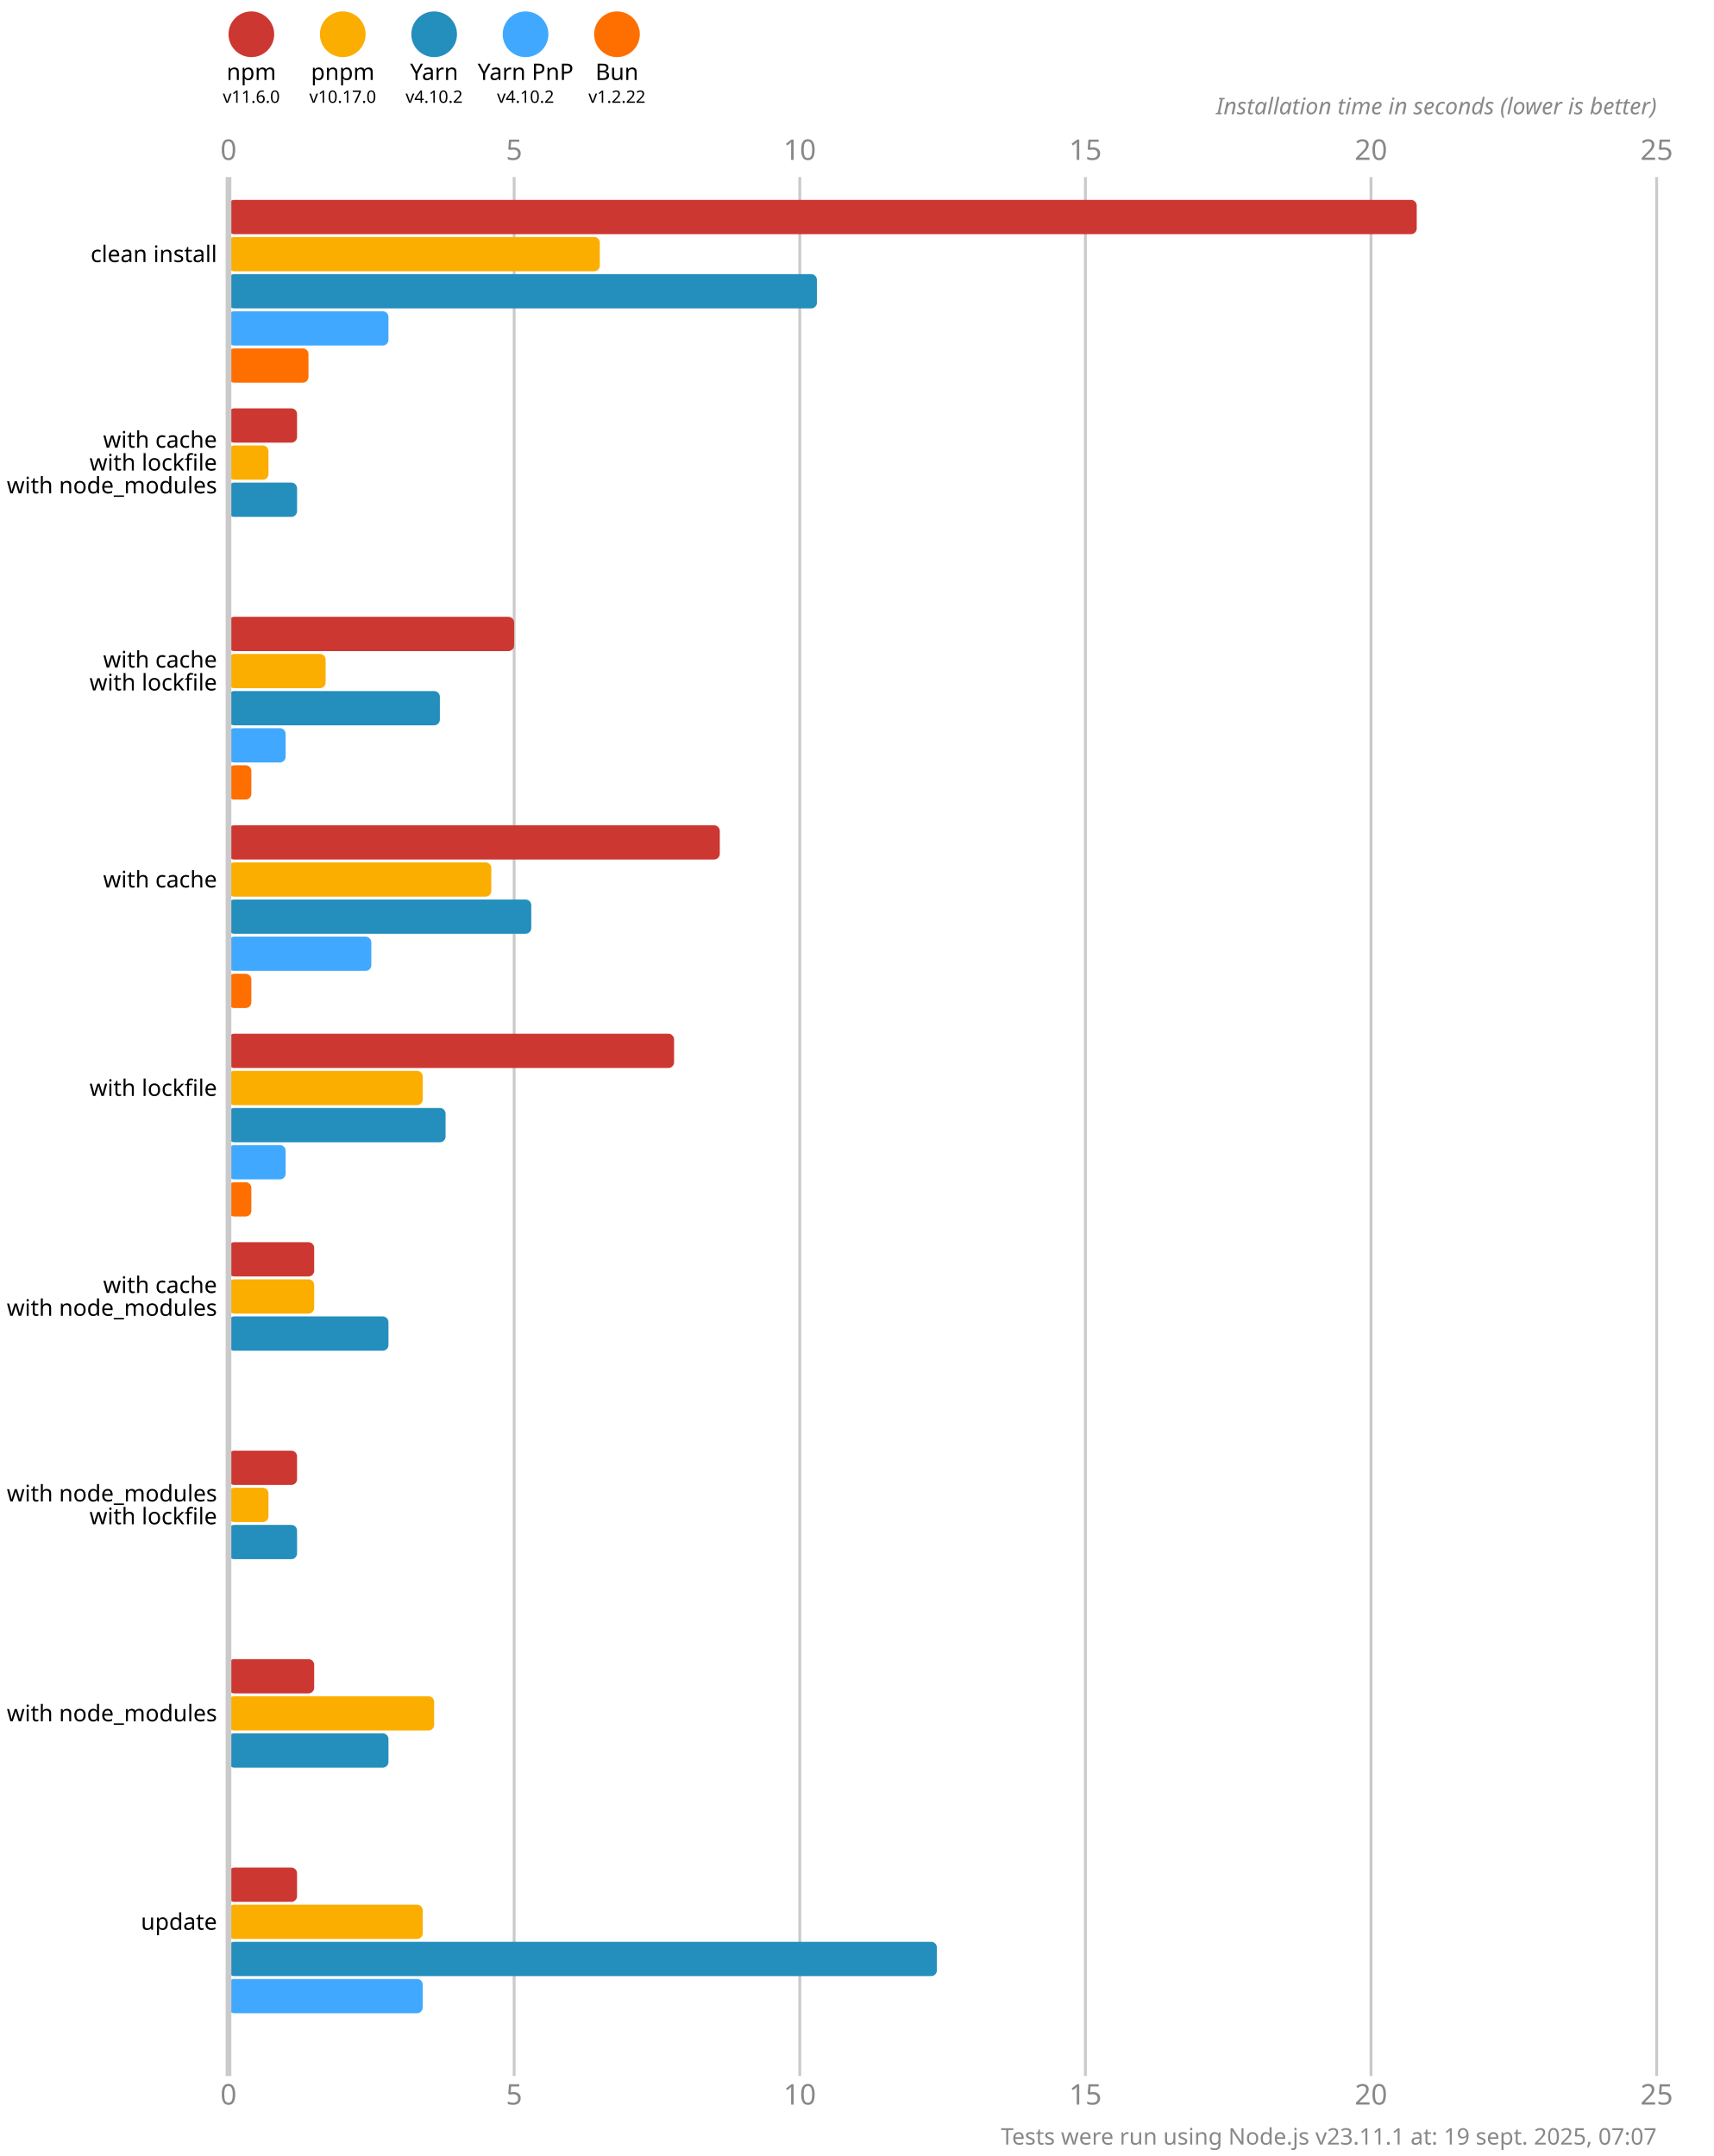
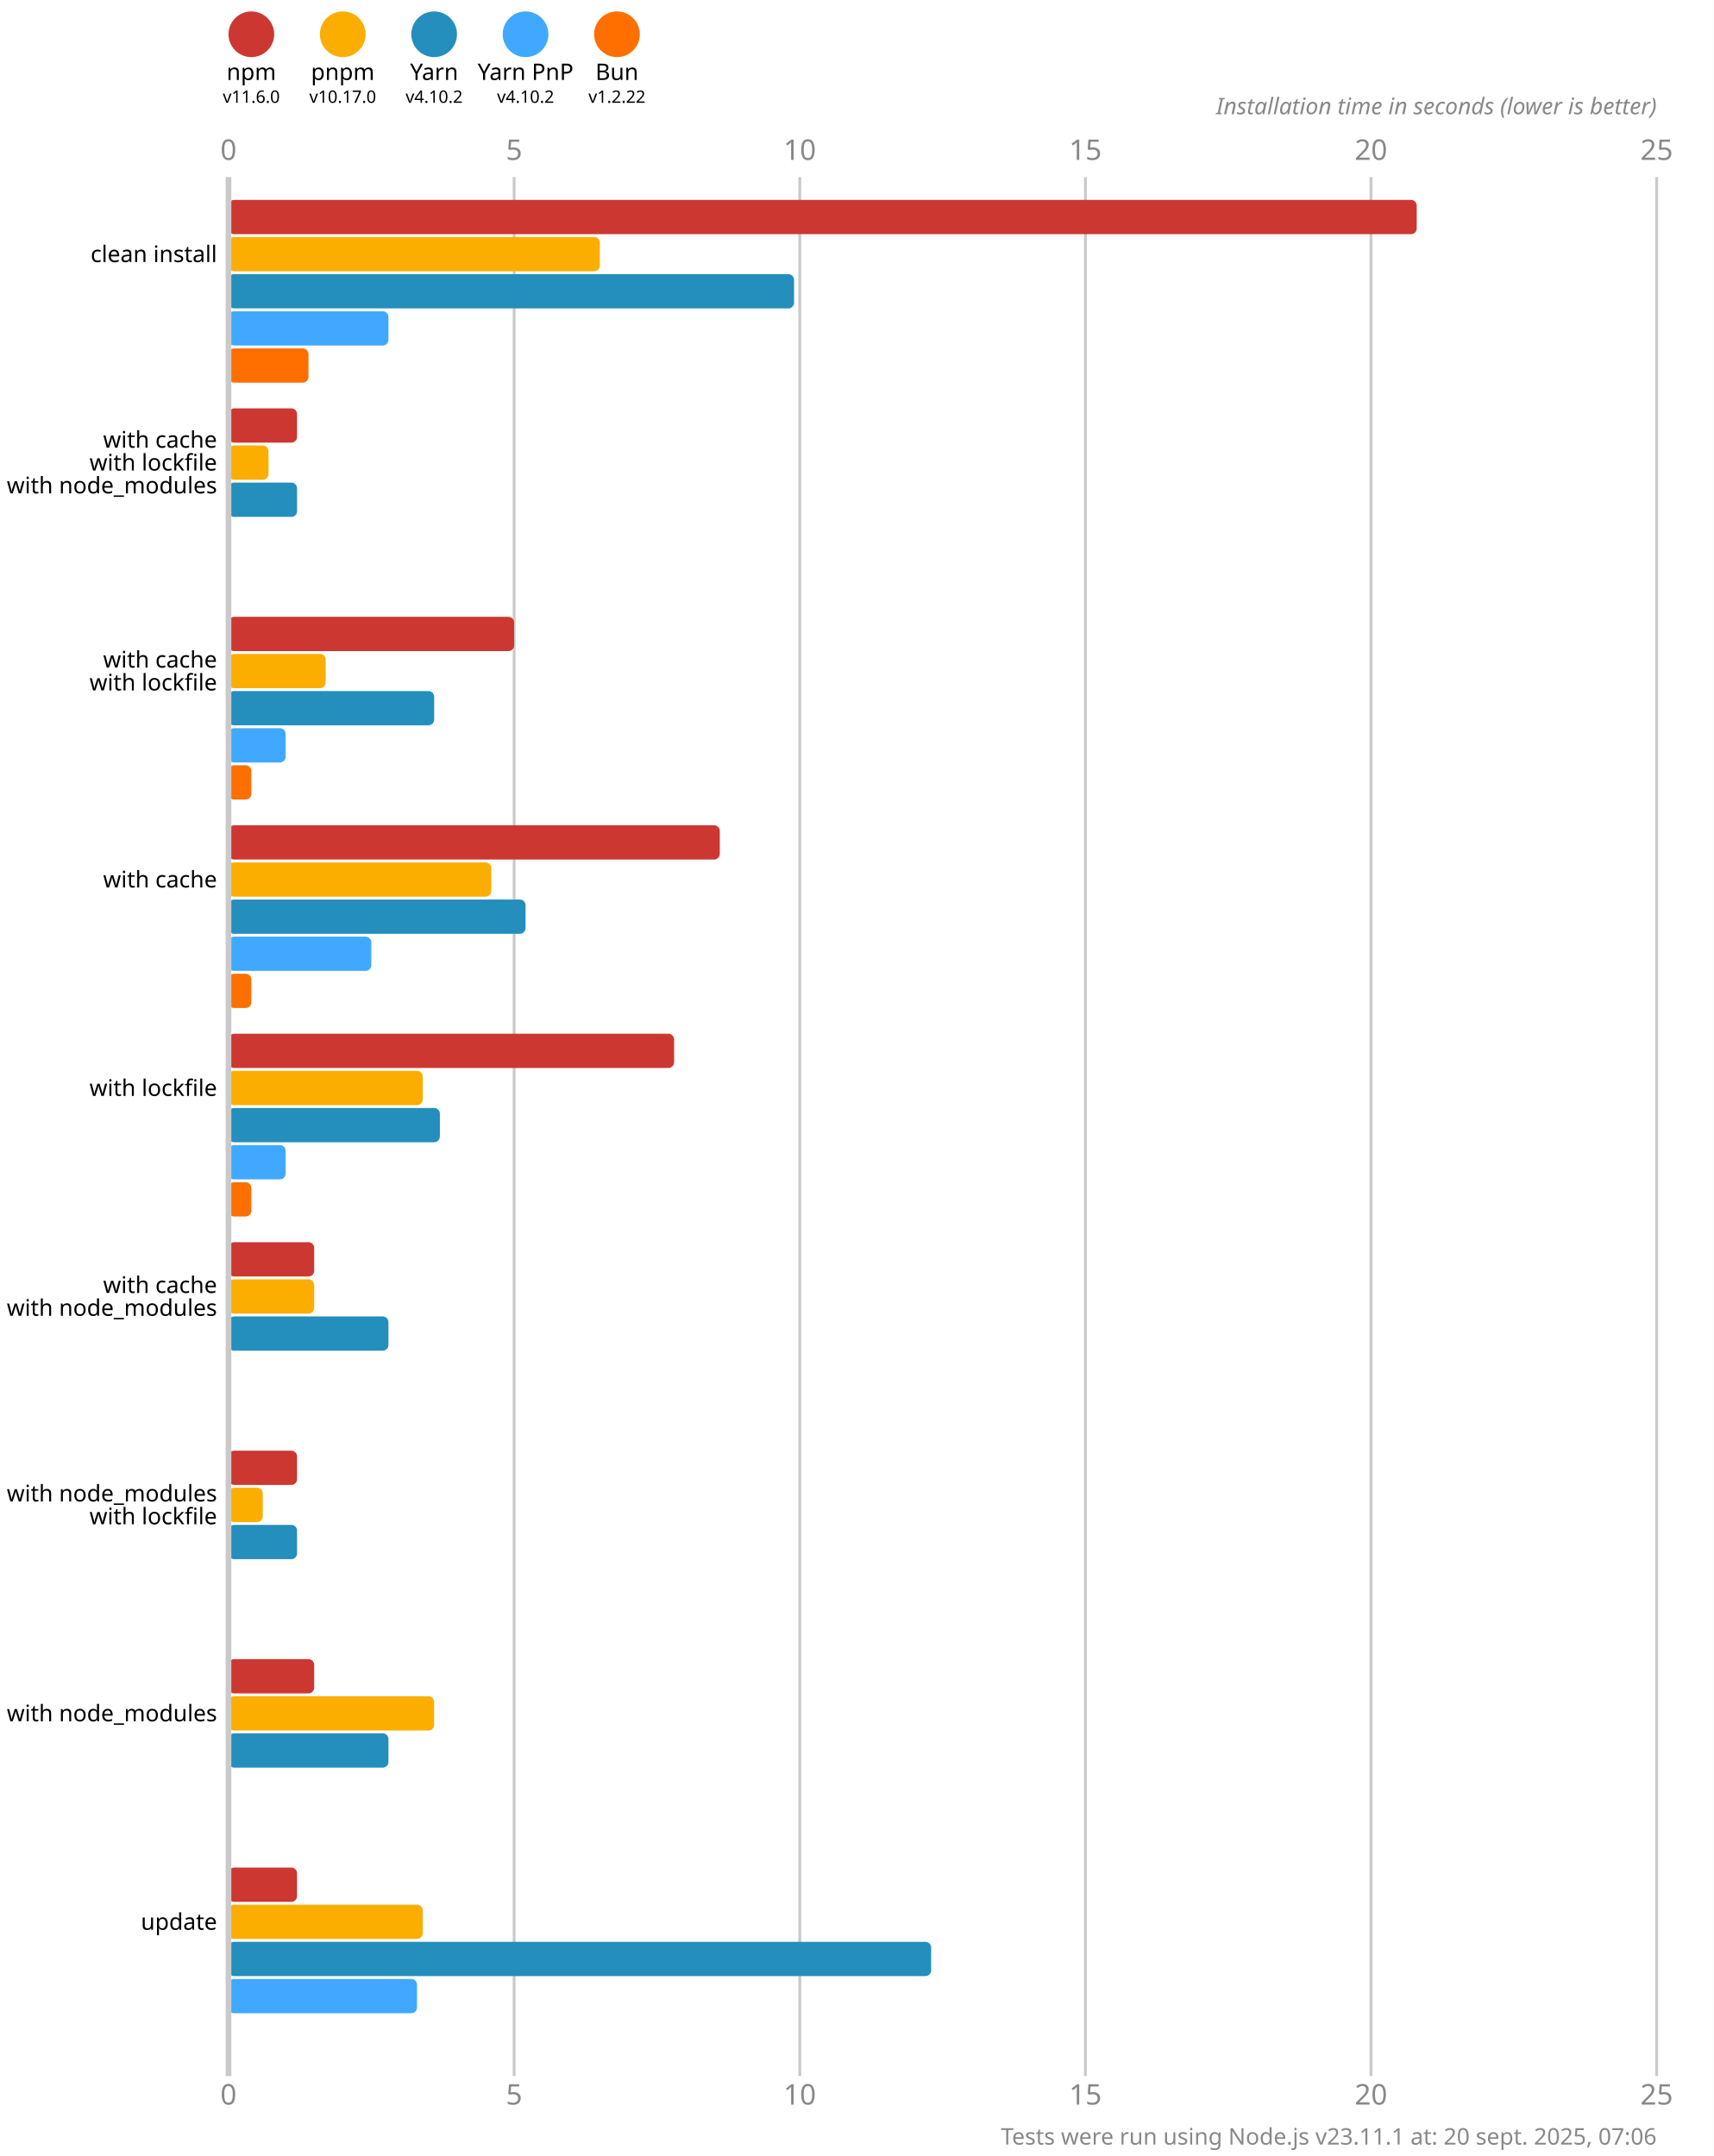
<svg xmlns="http://www.w3.org/2000/svg" version="1.1" viewBox="0 0 300 377.5">
  <style>
    .font { font-family: sans-serif; }
    .s3 { font-size: 3px; }
    .s4 { font-size: 4px; }
    .s5 { font-size: 5px; }
    .line { stroke: #cacaca; }
    .width { stroke-width: 0.5; }
    .text { fill: #888; }
  </style>
  <rect x="0" y="0" width="300" height="377.5" fill="#fff" />
  <circle cx="44" cy="6" r="4" fill="#cd3731" />
  <text x="44" y="14" class="font s4" text-anchor="middle">npm</text>
  <text x="44" y="18" class="font s3" text-anchor="middle">v11.6.0</text>
  <circle cx="60" cy="6" r="4" fill="#fbae00" />
  <text x="60" y="14" class="font s4" text-anchor="middle">pnpm</text>
  <text x="60" y="18" class="font s3" text-anchor="middle">v10.17.0</text>
  <circle cx="76" cy="6" r="4" fill="#248ebd" />
  <text x="76" y="14" class="font s4" text-anchor="middle">Yarn</text>
  <text x="76" y="18" class="font s3" text-anchor="middle">v4.10.2</text>
  <circle cx="92" cy="6" r="4" fill="#40a9ff" />
  <text x="92" y="14" class="font s4" text-anchor="middle">Yarn PnP</text>
  <text x="92" y="18" class="font s3" text-anchor="middle">v4.10.2</text>
  <circle cx="108" cy="6" r="4" fill="#ff6f00" />
  <text x="108" y="14" class="font s4" text-anchor="middle">Bun</text>
  <text x="108" y="18" class="font s3" text-anchor="middle">v1.2.22</text>
  <text x="40" y="28" class="font s5 text" text-anchor="middle">0</text>
  <text x="40" y="368.5" class="font s5 text" text-anchor="middle">0</text>
  <line x1="90" y1="31" x2="90" y2="363.5" class="line width" />
  <text x="90" y="28" class="font s5 text" text-anchor="middle">5</text>
  <text x="90" y="368.5" class="font s5 text" text-anchor="middle">5</text>
  <line x1="140" y1="31" x2="140" y2="363.5" class="line width" />
  <text x="140" y="28" class="font s5 text" text-anchor="middle">10</text>
  <text x="140" y="368.5" class="font s5 text" text-anchor="middle">10</text>
  <line x1="190" y1="31" x2="190" y2="363.5" class="line width" />
  <text x="190" y="28" class="font s5 text" text-anchor="middle">15</text>
  <text x="190" y="368.5" class="font s5 text" text-anchor="middle">15</text>
  <line x1="240" y1="31" x2="240" y2="363.5" class="line width" />
  <text x="240" y="28" class="font s5 text" text-anchor="middle">20</text>
  <text x="240" y="368.5" class="font s5 text" text-anchor="middle">20</text>
  <line x1="290" y1="31" x2="290" y2="363.5" class="line width" />
  <text x="290" y="28" class="font s5 text" text-anchor="middle">25</text>
  <text x="290" y="368.5" class="font s5 text" text-anchor="middle">25</text>
  <text x="290" y="20" class="font s4 text" font-style="italic" text-anchor="end">Installation time in seconds (lower is better)</text>
  <rect x="40" y="35" width="208" height="6" fill="#cd3731" rx="1" ry="1" />
  <rect x="40" y="41.5" width="65" height="6" fill="#fbae00" rx="1" ry="1" />
-   <rect x="40" y="48" width="103" height="6" fill="#248ebd" rx="1" ry="1" />
+   <rect x="40" y="48" width="99" height="6" fill="#248ebd" rx="1" ry="1" />
  <rect x="40" y="54.5" width="28" height="6" fill="#40a9ff" rx="1" ry="1" />
  <rect x="40" y="61" width="14" height="6" fill="#ff6f00" rx="1" ry="1" />
  <rect x="40" y="71.5" width="12" height="6" fill="#cd3731" rx="1" ry="1" />
  <rect x="40" y="78" width="7" height="6" fill="#fbae00" rx="1" ry="1" />
  <rect x="40" y="84.5" width="12" height="6" fill="#248ebd" rx="1" ry="1" />
  <rect x="40" y="91" width="0" height="6" fill="#40a9ff" rx="1" ry="1" />
  <rect x="40" y="97.5" width="0" height="6" fill="#ff6f00" rx="1" ry="1" />
  <rect x="40" y="108" width="50" height="6" fill="#cd3731" rx="1" ry="1" />
  <rect x="40" y="114.5" width="17" height="6" fill="#fbae00" rx="1" ry="1" />
-   <rect x="40" y="121" width="37" height="6" fill="#248ebd" rx="1" ry="1" />
+   <rect x="40" y="121" width="36" height="6" fill="#248ebd" rx="1" ry="1" />
  <rect x="40" y="127.5" width="10" height="6" fill="#40a9ff" rx="1" ry="1" />
  <rect x="40" y="134" width="4" height="6" fill="#ff6f00" rx="1" ry="1" />
  <rect x="40" y="144.5" width="86" height="6" fill="#cd3731" rx="1" ry="1" />
  <rect x="40" y="151" width="46" height="6" fill="#fbae00" rx="1" ry="1" />
-   <rect x="40" y="157.5" width="53" height="6" fill="#248ebd" rx="1" ry="1" />
+   <rect x="40" y="157.5" width="52" height="6" fill="#248ebd" rx="1" ry="1" />
  <rect x="40" y="164" width="25" height="6" fill="#40a9ff" rx="1" ry="1" />
  <rect x="40" y="170.5" width="4" height="6" fill="#ff6f00" rx="1" ry="1" />
  <rect x="40" y="181" width="78" height="6" fill="#cd3731" rx="1" ry="1" />
  <rect x="40" y="187.5" width="34" height="6" fill="#fbae00" rx="1" ry="1" />
-   <rect x="40" y="194" width="38" height="6" fill="#248ebd" rx="1" ry="1" />
+   <rect x="40" y="194" width="37" height="6" fill="#248ebd" rx="1" ry="1" />
  <rect x="40" y="200.5" width="10" height="6" fill="#40a9ff" rx="1" ry="1" />
  <rect x="40" y="207" width="4" height="6" fill="#ff6f00" rx="1" ry="1" />
  <rect x="40" y="217.5" width="15" height="6" fill="#cd3731" rx="1" ry="1" />
  <rect x="40" y="224" width="15" height="6" fill="#fbae00" rx="1" ry="1" />
  <rect x="40" y="230.5" width="28" height="6" fill="#248ebd" rx="1" ry="1" />
  <rect x="40" y="237" width="0" height="6" fill="#40a9ff" rx="1" ry="1" />
  <rect x="40" y="243.5" width="0" height="6" fill="#ff6f00" rx="1" ry="1" />
  <rect x="40" y="254" width="12" height="6" fill="#cd3731" rx="1" ry="1" />
-   <rect x="40" y="260.5" width="7" height="6" fill="#fbae00" rx="1" ry="1" />
+   <rect x="40" y="260.5" width="6" height="6" fill="#fbae00" rx="1" ry="1" />
  <rect x="40" y="267" width="12" height="6" fill="#248ebd" rx="1" ry="1" />
  <rect x="40" y="273.5" width="0" height="6" fill="#40a9ff" rx="1" ry="1" />
  <rect x="40" y="280" width="0" height="6" fill="#ff6f00" rx="1" ry="1" />
  <rect x="40" y="290.5" width="15" height="6" fill="#cd3731" rx="1" ry="1" />
  <rect x="40" y="297" width="36" height="6" fill="#fbae00" rx="1" ry="1" />
  <rect x="40" y="303.5" width="28" height="6" fill="#248ebd" rx="1" ry="1" />
  <rect x="40" y="310" width="0" height="6" fill="#40a9ff" rx="1" ry="1" />
  <rect x="40" y="316.5" width="0" height="6" fill="#ff6f00" rx="1" ry="1" />
  <rect x="40" y="327" width="12" height="6" fill="#cd3731" rx="1" ry="1" />
  <rect x="40" y="333.5" width="34" height="6" fill="#fbae00" rx="1" ry="1" />
-   <rect x="40" y="340" width="124" height="6" fill="#248ebd" rx="1" ry="1" />
-   <rect x="40" y="346.5" width="34" height="6" fill="#40a9ff" rx="1" ry="1" />
+   <rect x="40" y="340" width="123" height="6" fill="#248ebd" rx="1" ry="1" />
+   <rect x="40" y="346.5" width="33" height="6" fill="#40a9ff" rx="1" ry="1" />
  <rect x="40" y="353" width="0" height="6" fill="#ff6f00" rx="1" ry="1" />
  <line x1="40" y1="31" x2="40" y2="363.5" class="line" />
  <text x="38" y="44.5" class="font s4" dominant-baseline="middle" text-anchor="end">clean install</text>
  <text x="38" y="77" class="font s4" dominant-baseline="middle" text-anchor="end">with cache</text>
  <text x="38" y="81" class="font s4" dominant-baseline="middle" text-anchor="end">with lockfile</text>
  <text x="38" y="85" class="font s4" dominant-baseline="middle" text-anchor="end">with node_modules</text>
  <text x="38" y="115.5" class="font s4" dominant-baseline="middle" text-anchor="end">with cache</text>
  <text x="38" y="119.5" class="font s4" dominant-baseline="middle" text-anchor="end">with lockfile</text>
  <text x="38" y="154" class="font s4" dominant-baseline="middle" text-anchor="end">with cache</text>
  <text x="38" y="190.5" class="font s4" dominant-baseline="middle" text-anchor="end">with lockfile</text>
  <text x="38" y="225" class="font s4" dominant-baseline="middle" text-anchor="end">with cache</text>
  <text x="38" y="229" class="font s4" dominant-baseline="middle" text-anchor="end">with node_modules</text>
  <text x="38" y="261.5" class="font s4" dominant-baseline="middle" text-anchor="end">with node_modules</text>
  <text x="38" y="265.5" class="font s4" dominant-baseline="middle" text-anchor="end">with lockfile</text>
  <text x="38" y="300" class="font s4" dominant-baseline="middle" text-anchor="end">with node_modules</text>
  <text x="38" y="336.5" class="font s4" dominant-baseline="middle" text-anchor="end">update</text>
-   <text x="290" y="375.5" class="font s4 text" text-anchor="end">Tests were run using Node.js v23.11.1 at: 19 sept. 2025, 07:07</text>
+   <text x="290" y="375.5" class="font s4 text" text-anchor="end">Tests were run using Node.js v23.11.1 at: 20 sept. 2025, 07:06</text>
</svg>
